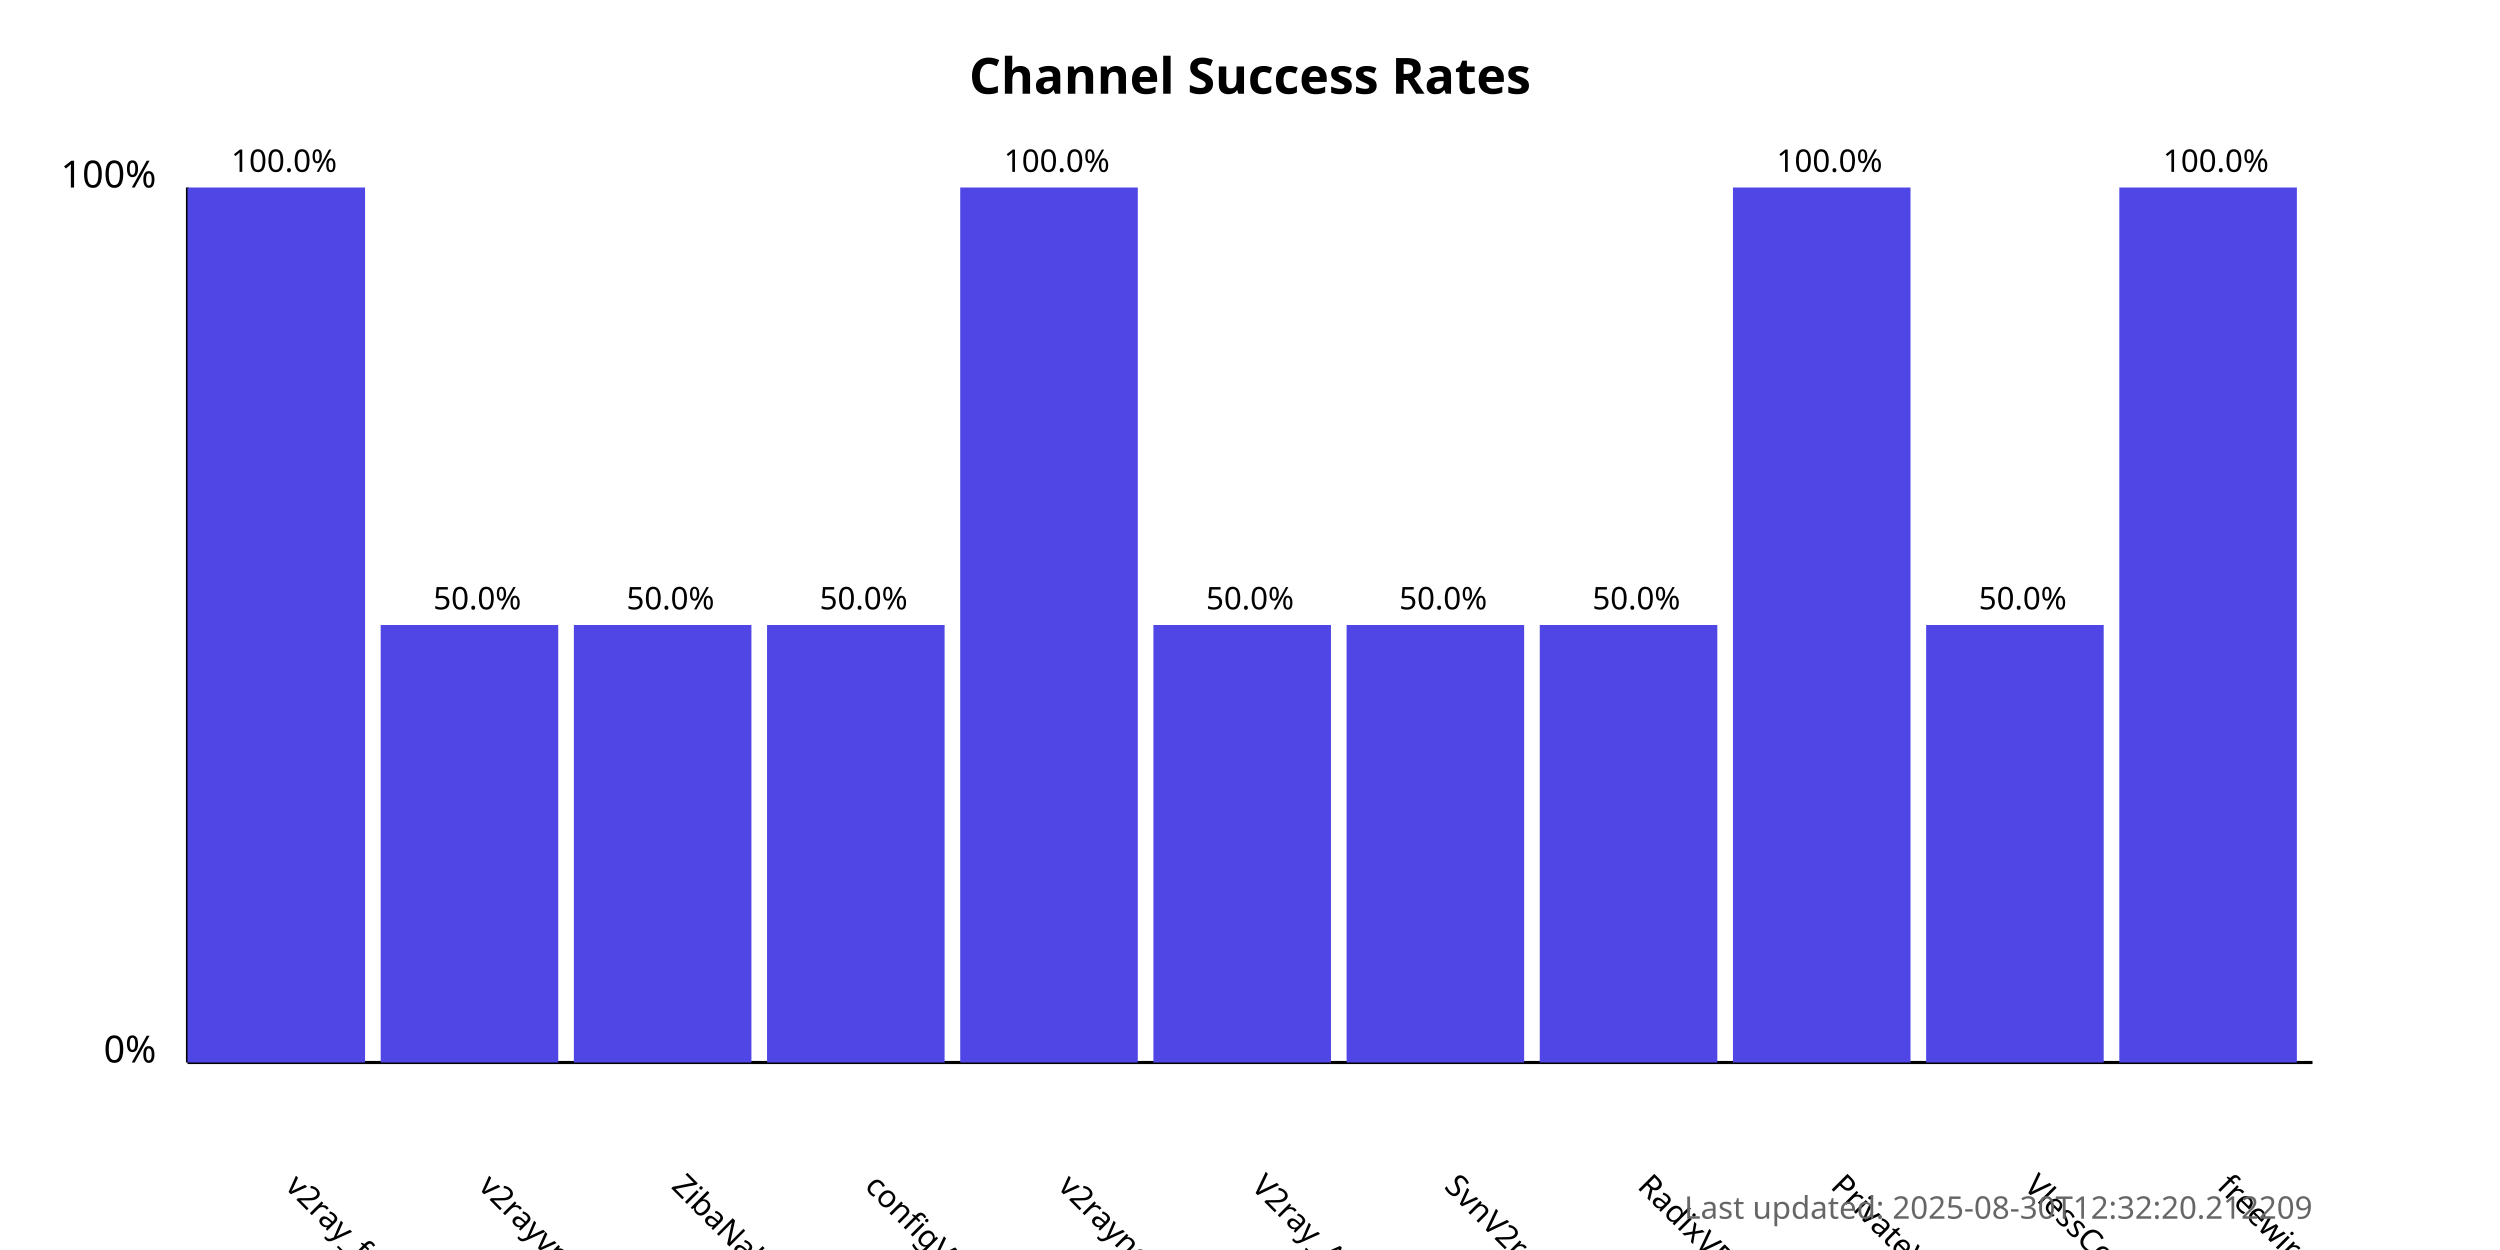
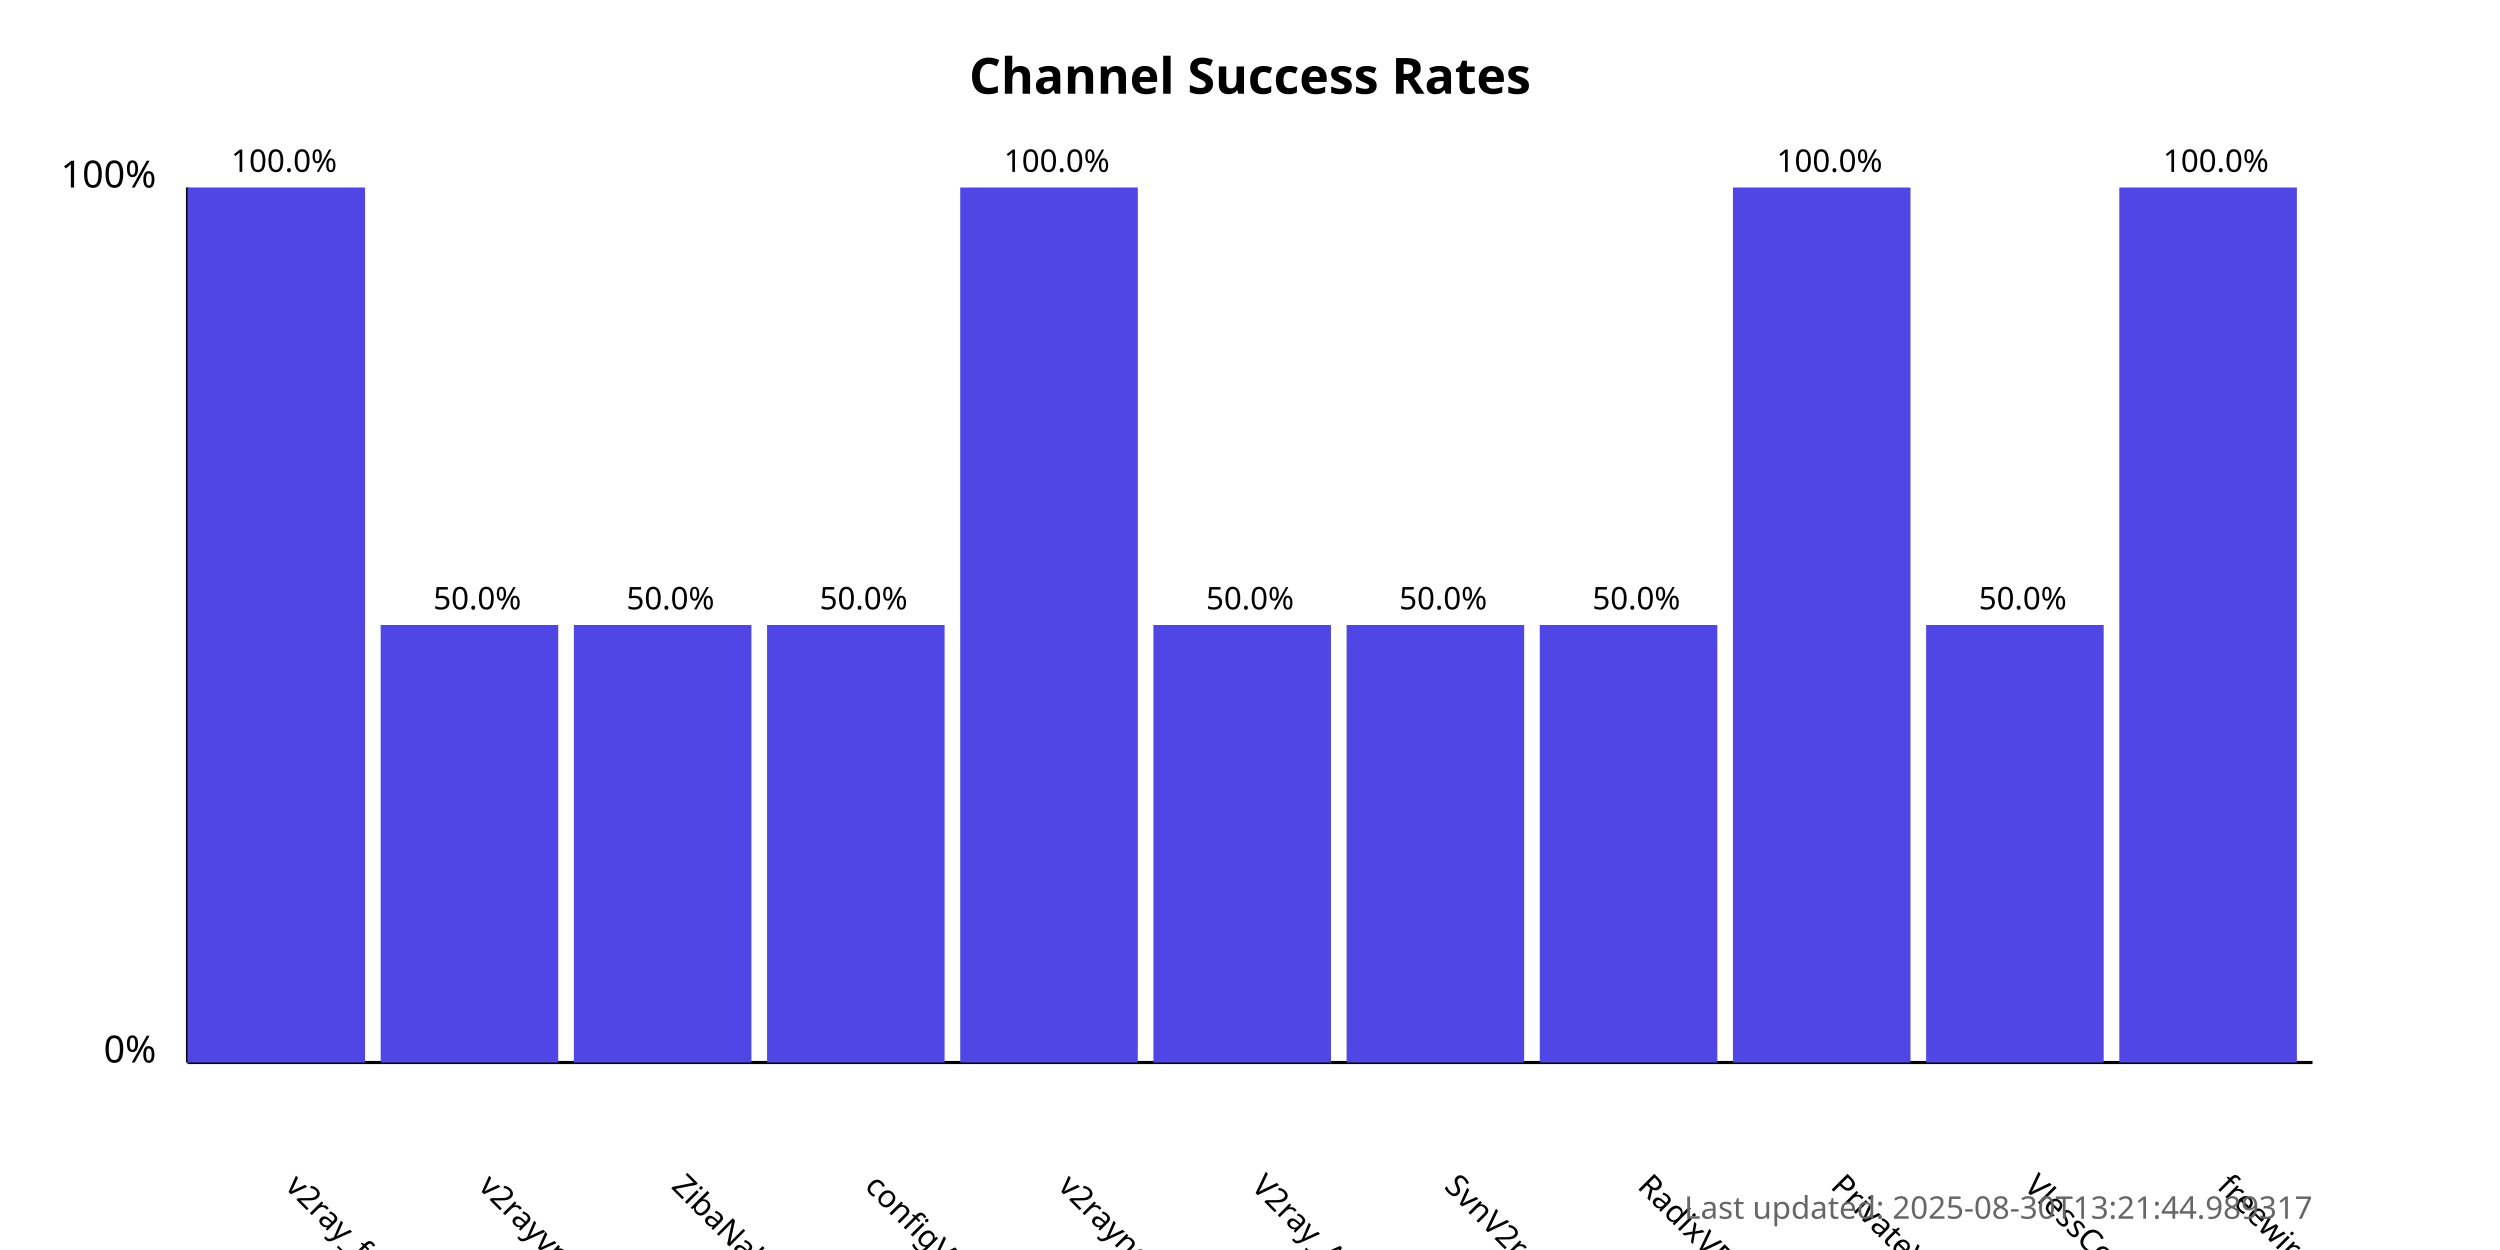
<svg xmlns="http://www.w3.org/2000/svg" width="800" height="400">
  <style>
            .chart-title { font: bold 16px sans-serif; }
            .axis-label { font: 12px sans-serif; }
            .tick-label { font: 10px sans-serif; }
            .bar { fill: #4f46e5; }
            .bar:hover { fill: #6366f1; }
            .timestamp { font: 10px sans-serif; fill: #666; }
        </style>
  <text x="400.0" y="30" text-anchor="middle" class="chart-title">
            Channel Success Rates
        </text>
  <line x1="60" y1="340" x2="60" y2="60" stroke="black" stroke-width="1" />
  <line x1="60" y1="340" x2="740" y2="340" stroke="black" stroke-width="1" />
  <text x="50" y="340" text-anchor="end" class="axis-label">0%</text>
  <text x="50" y="60" text-anchor="end" class="axis-label">100%</text>
  <g>
    <rect x="60" y="60.0" width="56.818" height="280.0" class="bar" />
    <text x="90.909" y="380" transform="rotate(45, 90.90909, 380)" text-anchor="start" class="tick-label">
                v2ray_free_conf
            </text>
    <text x="90.909" y="55.0" text-anchor="middle" class="tick-label">
                100.0%
            </text>
  </g>
  <g>
    <rect x="121.818" y="200.0" width="56.818" height="140.0" class="bar" />
    <text x="152.727" y="380" transform="rotate(45, 152.7273, 380)" text-anchor="start" class="tick-label">
                v2rayvpno
            </text>
    <text x="152.727" y="195.0" text-anchor="middle" class="tick-label">
                50.0%
            </text>
  </g>
  <g>
    <rect x="183.636" y="200.0" width="56.818" height="140.0" class="bar" />
    <text x="214.545" y="380" transform="rotate(45, 214.5455, 380)" text-anchor="start" class="tick-label">
                ZibaNabz
            </text>
    <text x="214.545" y="195.0" text-anchor="middle" class="tick-label">
                50.0%
            </text>
  </g>
  <g>
    <rect x="245.455" y="200.0" width="56.818" height="140.0" class="bar" />
    <text x="276.364" y="380" transform="rotate(45, 276.3636, 380)" text-anchor="start" class="tick-label">
                configV2rayForFree
            </text>
    <text x="276.364" y="195.0" text-anchor="middle" class="tick-label">
                50.0%
            </text>
  </g>
  <g>
    <rect x="307.273" y="60.0" width="56.818" height="280.0" class="bar" />
    <text x="338.182" y="380" transform="rotate(45, 338.1818, 380)" text-anchor="start" class="tick-label">
                v2rayngvpn
            </text>
    <text x="338.182" y="55.0" text-anchor="middle" class="tick-label">
                100.0%
            </text>
  </g>
  <g>
    <rect x="369.091" y="200.0" width="56.818" height="140.0" class="bar" />
    <text x="400.0" y="380" transform="rotate(45, 400.0, 380)" text-anchor="start" class="tick-label">
                V2ray_Alpha
            </text>
    <text x="400.0" y="195.0" text-anchor="middle" class="tick-label">
                50.0%
            </text>
  </g>
  <g>
    <rect x="430.909" y="200.0" width="56.818" height="140.0" class="bar" />
    <text x="461.818" y="380" transform="rotate(45, 461.8182, 380)" text-anchor="start" class="tick-label">
                SvnV2ray
            </text>
    <text x="461.818" y="195.0" text-anchor="middle" class="tick-label">
                50.0%
            </text>
  </g>
  <g>
    <rect x="492.727" y="200.0" width="56.818" height="140.0" class="bar" />
    <text x="523.636" y="380" transform="rotate(45, 523.6364, 380)" text-anchor="start" class="tick-label">
                RadixVPN
            </text>
    <text x="523.636" y="195.0" text-anchor="middle" class="tick-label">
                50.0%
            </text>
  </g>
  <g>
    <rect x="554.545" y="60.0" width="56.818" height="280.0" class="bar" />
    <text x="585.455" y="380" transform="rotate(45, 585.4545, 380)" text-anchor="start" class="tick-label">
                PrivateVPNs
            </text>
    <text x="585.455" y="55.0" text-anchor="middle" class="tick-label">
                100.0%
            </text>
  </g>
  <g>
    <rect x="616.364" y="200.0" width="56.818" height="140.0" class="bar" />
    <text x="647.273" y="380" transform="rotate(45, 647.2727, 380)" text-anchor="start" class="tick-label">
                VlessConfig
            </text>
    <text x="647.273" y="195.0" text-anchor="middle" class="tick-label">
                50.0%
            </text>
  </g>
  <g>
    <rect x="678.182" y="60.0" width="56.818" height="280.0" class="bar" />
    <text x="709.091" y="380" transform="rotate(45, 709.0909, 380)" text-anchor="start" class="tick-label">
                freewireguard
            </text>
    <text x="709.091" y="55.0" text-anchor="middle" class="tick-label">
                100.0%
            </text>
  </g>
  <text x="740" y="390" text-anchor="end" class="timestamp">
-             Last updated: 2025-08-30T12:32:20.212209
+             Last updated: 2025-08-30T13:21:44.989317
        </text>
</svg>
